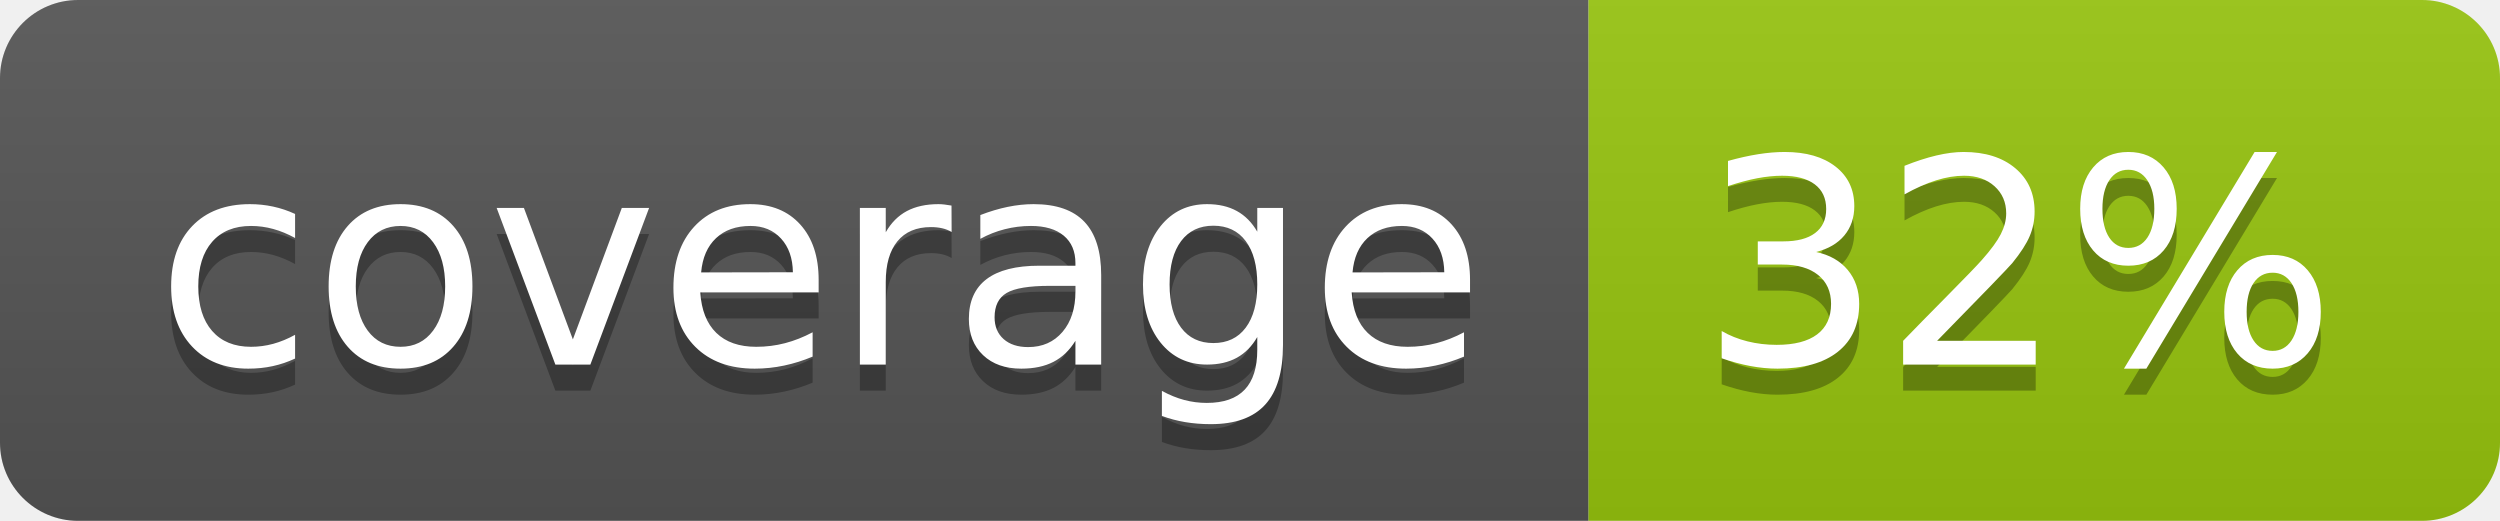
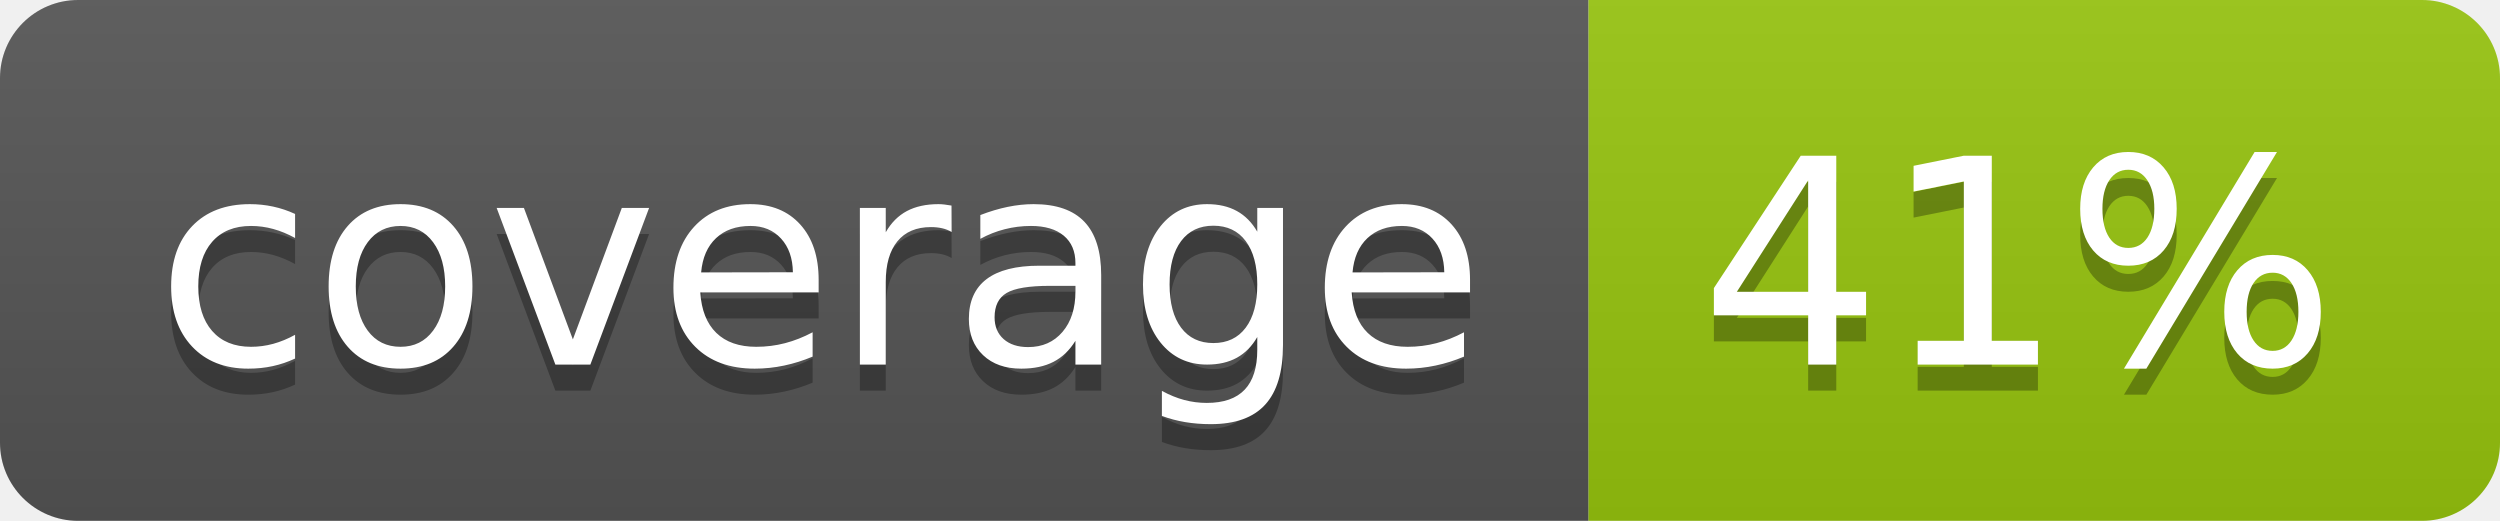
<svg xmlns="http://www.w3.org/2000/svg" width="96" height="20">
  <linearGradient id="b" x2="0" y2="100%">
    <stop offset="0" stop-color="#bbb" stop-opacity=".1" />
    <stop offset="1" stop-opacity=".1" />
  </linearGradient>
  <clipPath id="a">
    <rect width="96" height="20" rx="3" fill="#fff" />
  </clipPath>
  <g clip-path="url(#a)">
    <path fill="#555" d="M0 0h61v20H0z" />
    <path fill="#97C50F" d="M61 0h35v20H61z" />
    <path fill="url(#b)" d="M0 0h96v20H0z" />
  </g>
  <g fill="#fff" text-anchor="middle" font-family="DejaVu Sans,Verdana,Geneva,sans-serif" font-size="110">
    <text x="315" y="150" fill="#010101" fill-opacity=".3" transform="scale(.1)" textLength="510">coverage</text>
    <text x="315" y="140" transform="scale(.1)" textLength="510">coverage</text>
-     <text x="775" y="150" fill="#010101" fill-opacity=".3" transform="scale(.1)" textLength="250">32%</text>
-     <text x="775" y="140" transform="scale(.1)" textLength="250">32%</text>
+     <text x="775" y="150" fill="#010101" fill-opacity=".3" transform="scale(.1)" textLength="250">41%</text>
+     <text x="775" y="140" transform="scale(.1)" textLength="250">41%</text>
  </g>
</svg>
